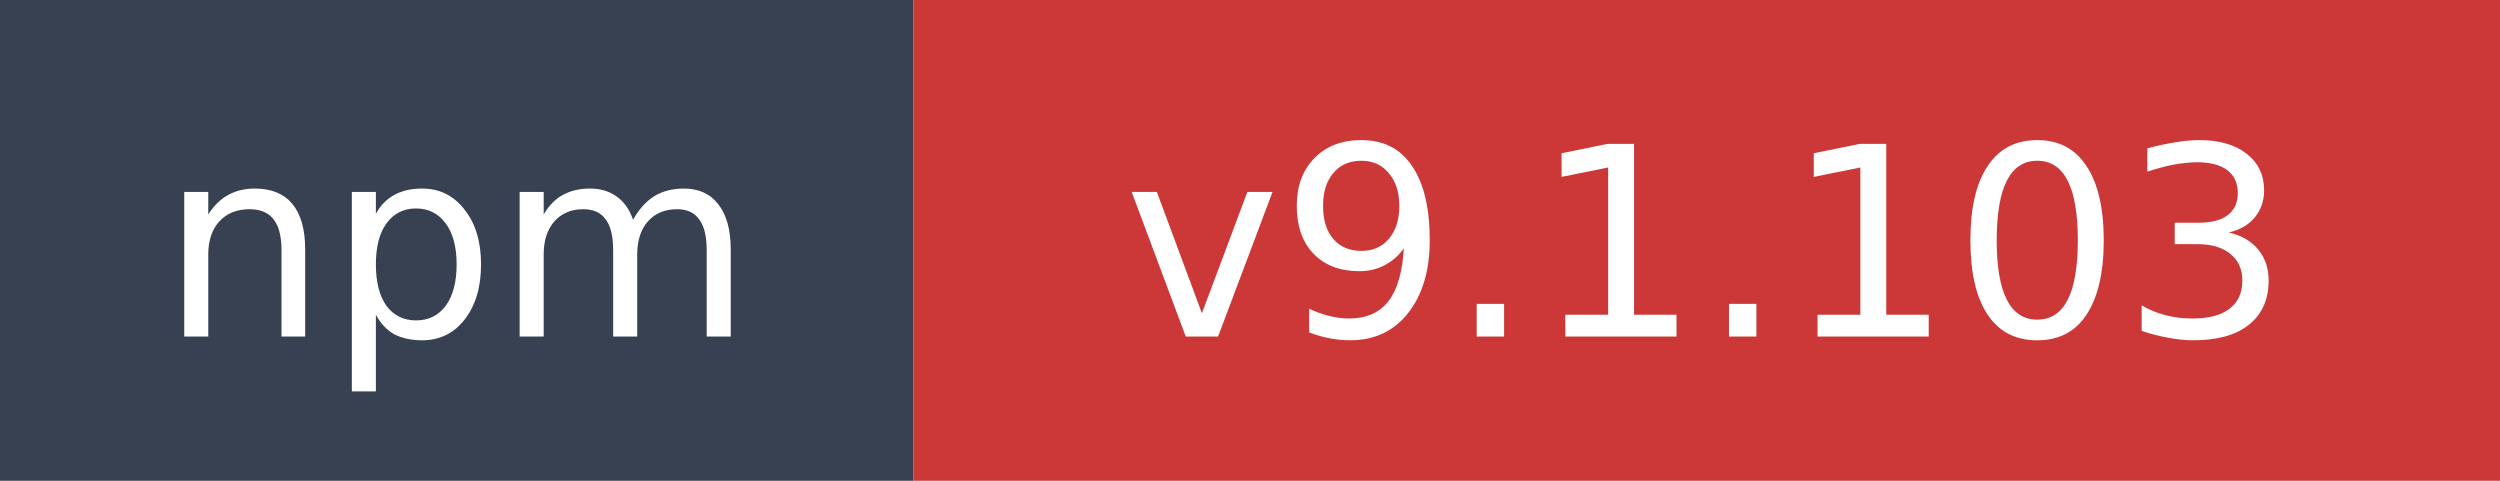
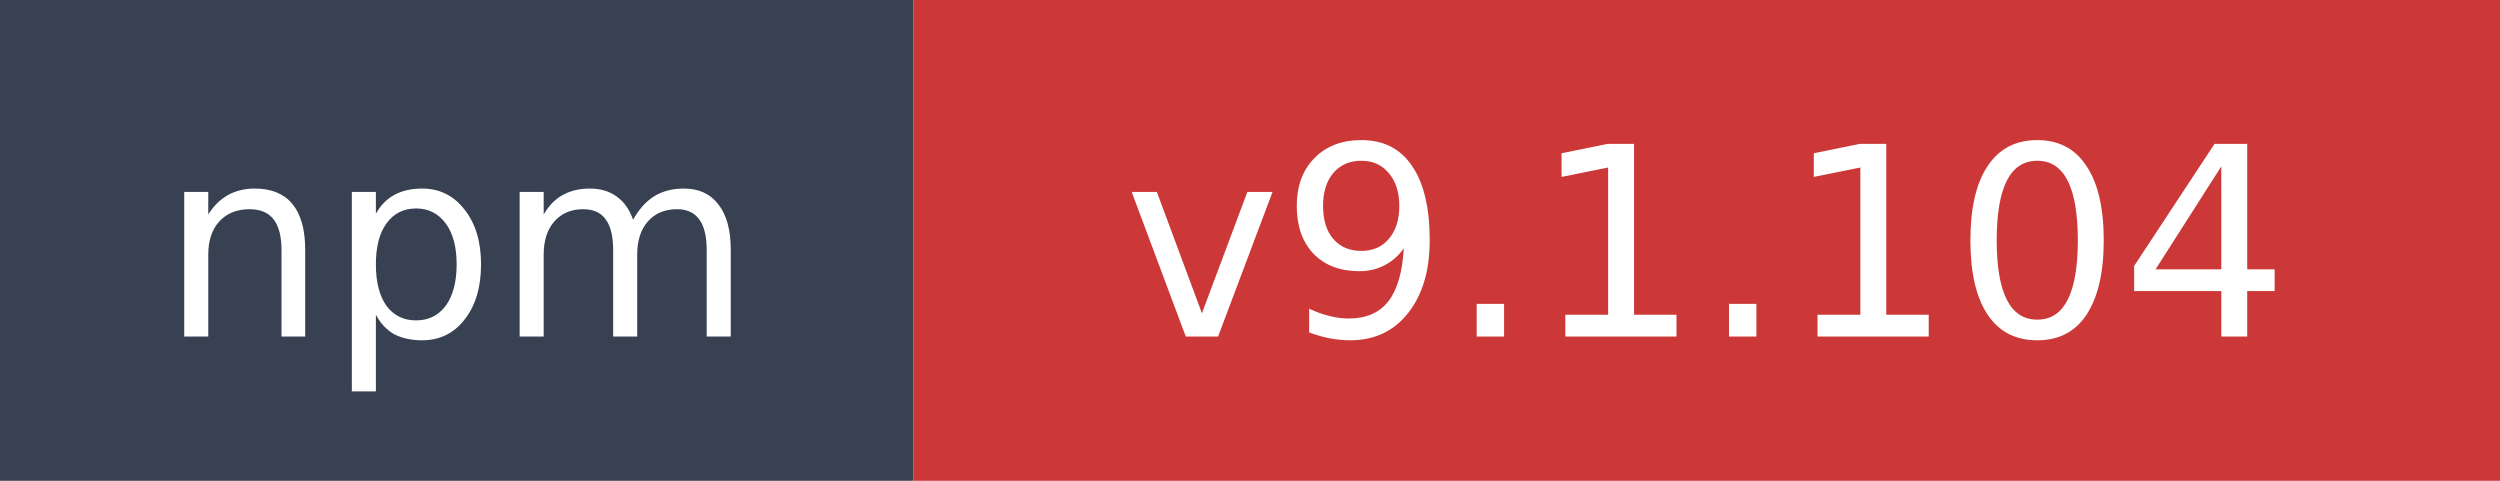
- <svg xmlns="http://www.w3.org/2000/svg" width="104" height="20" role="img" aria-label="npm: v9.1.103">
+ <svg xmlns="http://www.w3.org/2000/svg" width="104" height="20" role="img" aria-label="npm: v9.1.104">
  <rect width="38" height="20" fill="#374151" />
  <rect x="38" width="66" height="20" fill="#cb3837" />
  <text x="19" y="14" fill="#ffffff" font-family="Verdana,Geneva,DejaVu Sans,sans-serif" font-size="11" text-anchor="middle">npm</text>
-   <text x="71" y="14" fill="#ffffff" font-family="Verdana,Geneva,DejaVu Sans,sans-serif" font-size="11" text-anchor="middle">v9.1.103</text>
+   <text x="71" y="14" fill="#ffffff" font-family="Verdana,Geneva,DejaVu Sans,sans-serif" font-size="11" text-anchor="middle">v9.1.104</text>
</svg>
